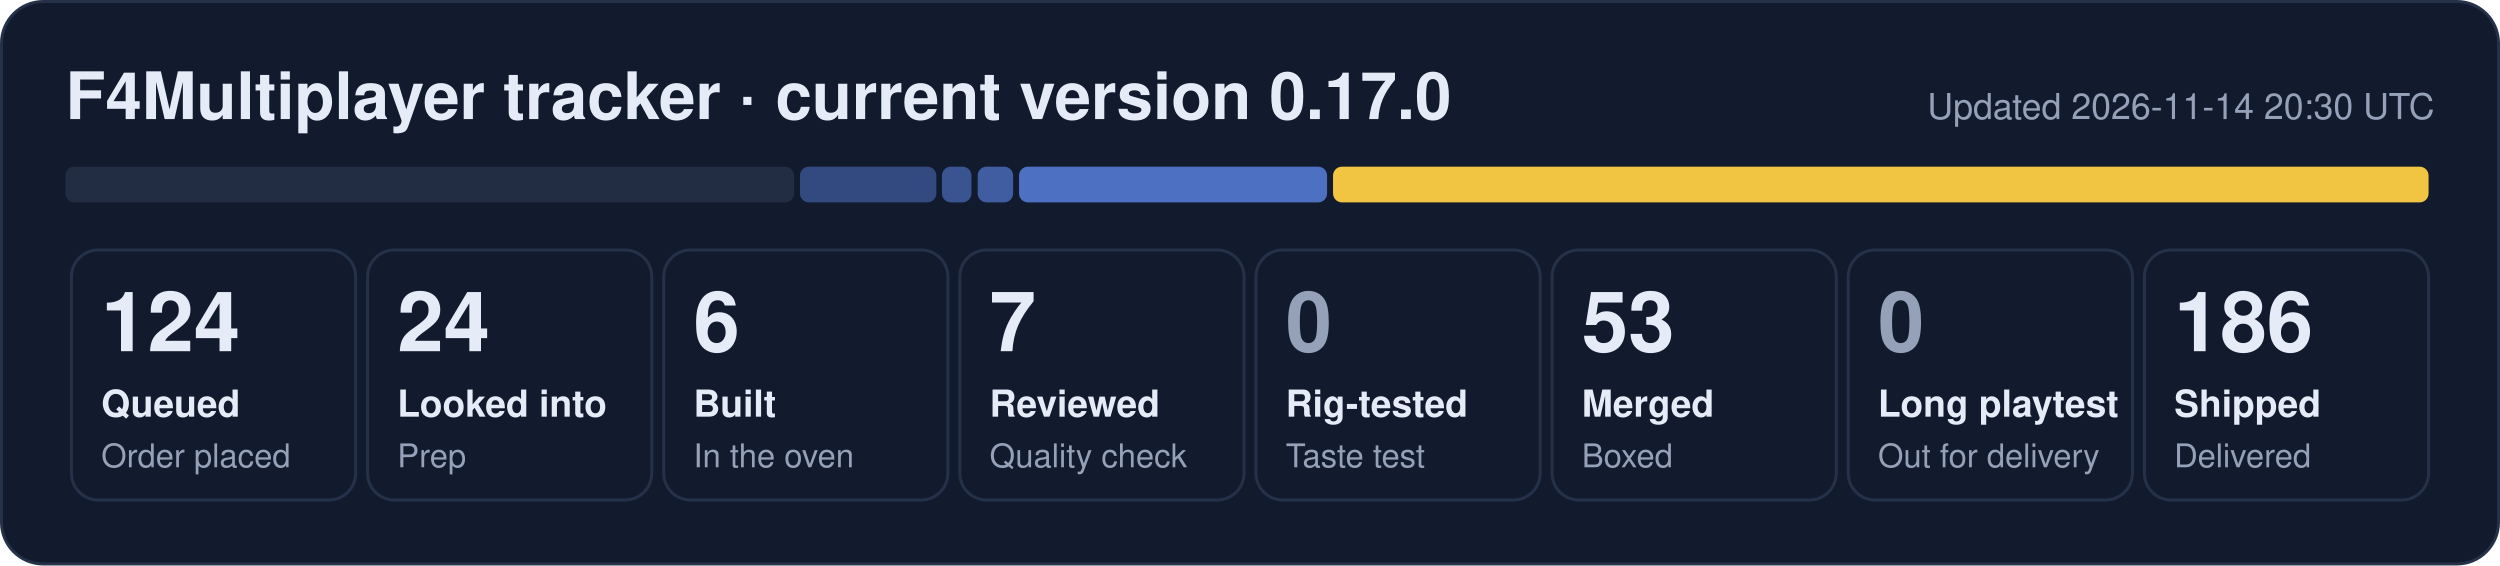
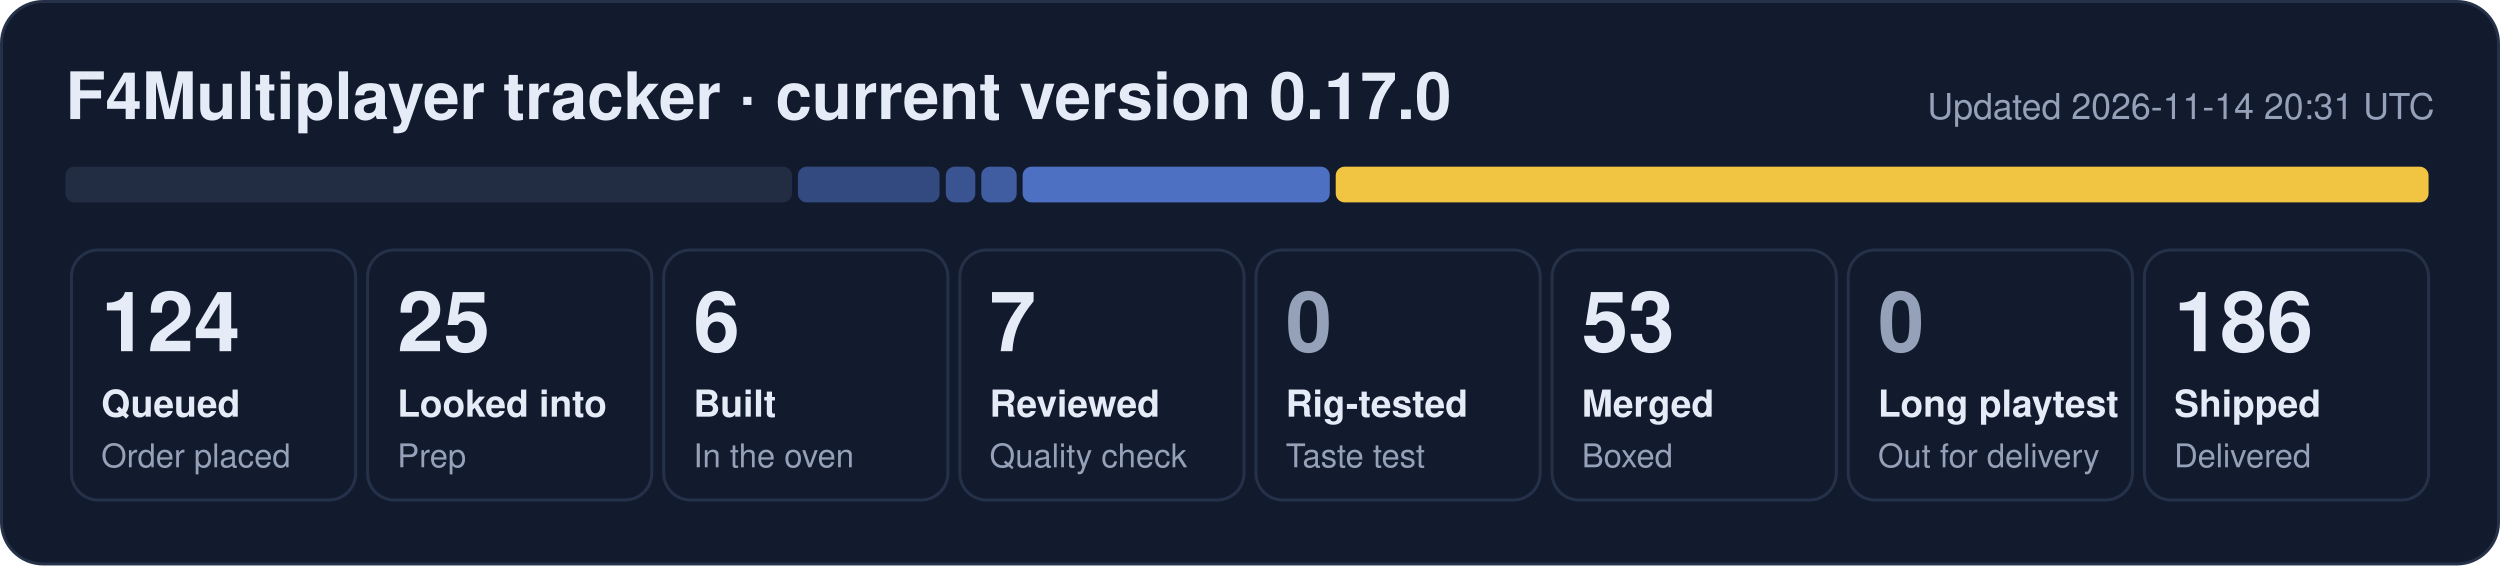
- <svg xmlns="http://www.w3.org/2000/svg" width="840" height="190" viewBox="0 0 840 190" role="img" aria-label="F4Multiplayer tracker: 124 queued, 24 looked into, 6 built, 7 reviewed, 53 merged, 186 shipped">
+ <svg xmlns="http://www.w3.org/2000/svg" width="840" height="190" viewBox="0 0 840 190" role="img" aria-label="F4Multiplayer tracker: 124 queued, 25 looked into, 6 built, 7 reviewed, 53 merged, 186 shipped">
  <rect x="0.5" y="0.5" width="839" height="189" rx="14" fill="#121b2e" stroke="#243149" />
  <text x="22" y="40" font-family="Segoe UI, Helvetica, Arial, sans-serif" font-size="22" font-weight="700" fill="#e6ecf7">F4Multiplayer tracker · current version 0.17.0</text>
-   <text x="818" y="40" font-family="Segoe UI, Helvetica, Arial, sans-serif" font-size="12" fill="#95a1b8" text-anchor="end">Updated 2026-11-14 20:30 UTC</text>
-   <rect x="22.0" y="56" width="244.8" height="12" rx="3" fill="#222d44" fill-opacity="1.00" />
-   <rect x="268.8" y="56" width="45.8" height="12" rx="3" fill="#5d86e8" fill-opacity="0.44" />
-   <rect x="316.5" y="56" width="9.9" height="12" rx="3" fill="#5d86e8" fill-opacity="0.53" />
-   <rect x="328.5" y="56" width="11.9" height="12" rx="3" fill="#5d86e8" fill-opacity="0.62" />
-   <rect x="342.4" y="56" width="103.5" height="12" rx="3" fill="#5d86e8" fill-opacity="0.80" />
-   <rect x="447.9" y="56" width="368.1" height="12" rx="3" fill="#f5c842" fill-opacity="0.98" />
+   <text x="818" y="40" font-family="Segoe UI, Helvetica, Arial, sans-serif" font-size="12" fill="#95a1b8" text-anchor="end">Updated 2026-11-14 20:31 UTC</text>
+   <rect x="22.0" y="56" width="244.1" height="12" rx="3" fill="#222d44" fill-opacity="1.00" />
+   <rect x="268.1" y="56" width="47.6" height="12" rx="3" fill="#5d86e8" fill-opacity="0.44" />
+   <rect x="317.8" y="56" width="9.9" height="12" rx="3" fill="#5d86e8" fill-opacity="0.53" />
+   <rect x="329.7" y="56" width="11.9" height="12" rx="3" fill="#5d86e8" fill-opacity="0.62" />
+   <rect x="343.6" y="56" width="103.2" height="12" rx="3" fill="#5d86e8" fill-opacity="0.80" />
+   <rect x="448.8" y="56" width="367.2" height="12" rx="3" fill="#f5c842" fill-opacity="0.98" />
  <rect x="24.0" y="84" width="95.5" height="84" rx="9" fill="none" stroke="#243149" />
  <text x="34.0" y="118" font-family="Segoe UI, Helvetica, Arial, sans-serif" font-size="28" font-weight="800" fill="#e6ecf7">124</text>
  <text x="34.0" y="140" font-family="Segoe UI, Helvetica, Arial, sans-serif" font-size="12.5" font-weight="600" fill="#e6ecf7">Queued</text>
  <text x="34.0" y="157" font-family="Segoe UI, Helvetica, Arial, sans-serif" font-size="11" fill="#95a1b8">Order placed</text>
  <rect x="123.5" y="84" width="95.5" height="84" rx="9" fill="none" stroke="#243149" />
-   <text x="133.5" y="118" font-family="Segoe UI, Helvetica, Arial, sans-serif" font-size="28" font-weight="800" fill="#e6ecf7">24</text>
+   <text x="133.5" y="118" font-family="Segoe UI, Helvetica, Arial, sans-serif" font-size="28" font-weight="800" fill="#e6ecf7">25</text>
  <text x="133.5" y="140" font-family="Segoe UI, Helvetica, Arial, sans-serif" font-size="12.5" font-weight="600" fill="#e6ecf7">Looked into</text>
  <text x="133.5" y="157" font-family="Segoe UI, Helvetica, Arial, sans-serif" font-size="11" fill="#95a1b8">Prep</text>
  <rect x="223.0" y="84" width="95.5" height="84" rx="9" fill="none" stroke="#243149" />
  <text x="233.0" y="118" font-family="Segoe UI, Helvetica, Arial, sans-serif" font-size="28" font-weight="800" fill="#e6ecf7">6</text>
  <text x="233.0" y="140" font-family="Segoe UI, Helvetica, Arial, sans-serif" font-size="12.5" font-weight="600" fill="#e6ecf7">Built</text>
  <text x="233.0" y="157" font-family="Segoe UI, Helvetica, Arial, sans-serif" font-size="11" fill="#95a1b8">In the oven</text>
  <rect x="322.5" y="84" width="95.5" height="84" rx="9" fill="none" stroke="#243149" />
  <text x="332.5" y="118" font-family="Segoe UI, Helvetica, Arial, sans-serif" font-size="28" font-weight="800" fill="#e6ecf7">7</text>
  <text x="332.5" y="140" font-family="Segoe UI, Helvetica, Arial, sans-serif" font-size="12.5" font-weight="600" fill="#e6ecf7">Reviewed</text>
  <text x="332.5" y="157" font-family="Segoe UI, Helvetica, Arial, sans-serif" font-size="11" fill="#95a1b8">Quality check</text>
  <rect x="422.0" y="84" width="95.5" height="84" rx="9" fill="none" stroke="#243149" />
  <text x="432.0" y="118" font-family="Segoe UI, Helvetica, Arial, sans-serif" font-size="28" font-weight="800" fill="#95a1b8">0</text>
  <text x="432.0" y="140" font-family="Segoe UI, Helvetica, Arial, sans-serif" font-size="12.5" font-weight="600" fill="#e6ecf7">Rig-tested</text>
  <text x="432.0" y="157" font-family="Segoe UI, Helvetica, Arial, sans-serif" font-size="11" fill="#95a1b8">Taste test</text>
  <rect x="521.5" y="84" width="95.5" height="84" rx="9" fill="none" stroke="#243149" />
  <text x="531.5" y="118" font-family="Segoe UI, Helvetica, Arial, sans-serif" font-size="28" font-weight="800" fill="#e6ecf7">53</text>
  <text x="531.5" y="140" font-family="Segoe UI, Helvetica, Arial, sans-serif" font-size="12.5" font-weight="600" fill="#e6ecf7">Merged</text>
  <text x="531.5" y="157" font-family="Segoe UI, Helvetica, Arial, sans-serif" font-size="11" fill="#95a1b8">Boxed</text>
  <rect x="621.0" y="84" width="95.5" height="84" rx="9" fill="none" stroke="#243149" />
  <text x="631.0" y="118" font-family="Segoe UI, Helvetica, Arial, sans-serif" font-size="28" font-weight="800" fill="#95a1b8">0</text>
  <text x="631.0" y="140" font-family="Segoe UI, Helvetica, Arial, sans-serif" font-size="12.5" font-weight="600" fill="#e6ecf7">Long playtest</text>
  <text x="631.0" y="157" font-family="Segoe UI, Helvetica, Arial, sans-serif" font-size="11" fill="#95a1b8">Out for delivery</text>
  <rect x="720.5" y="84" width="95.5" height="84" rx="9" fill="none" stroke="#243149" />
  <text x="730.5" y="118" font-family="Segoe UI, Helvetica, Arial, sans-serif" font-size="28" font-weight="800" fill="#e6ecf7">186</text>
  <text x="730.5" y="140" font-family="Segoe UI, Helvetica, Arial, sans-serif" font-size="12.5" font-weight="600" fill="#e6ecf7">Shipped</text>
  <text x="730.5" y="157" font-family="Segoe UI, Helvetica, Arial, sans-serif" font-size="11" fill="#95a1b8">Delivered</text>
</svg>
